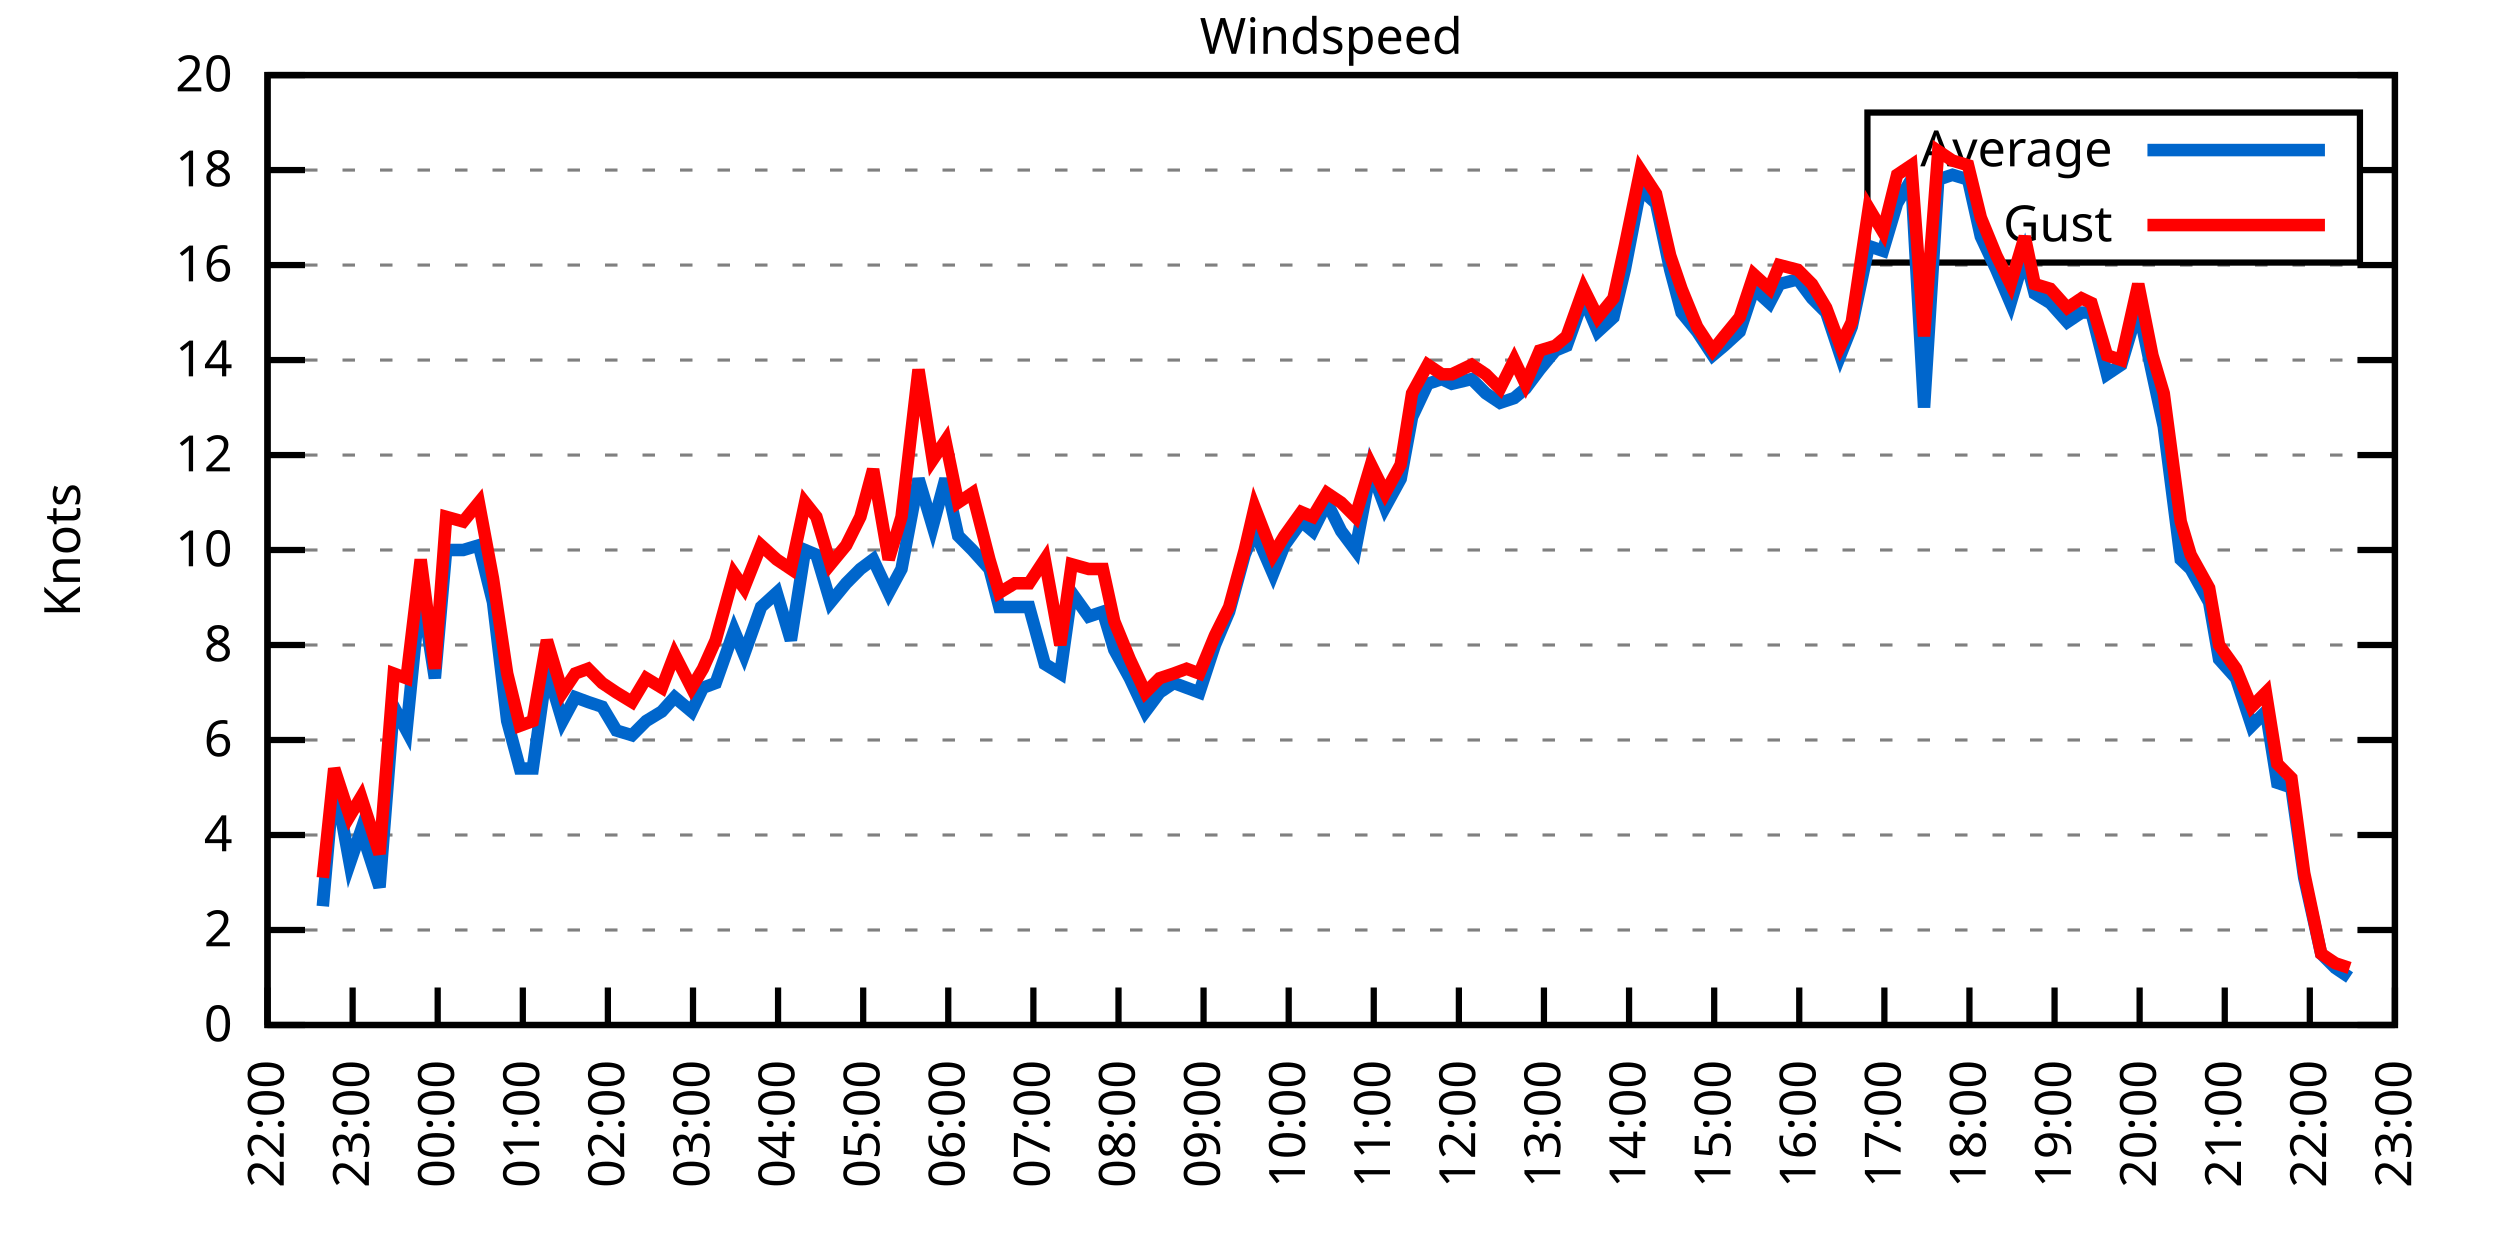
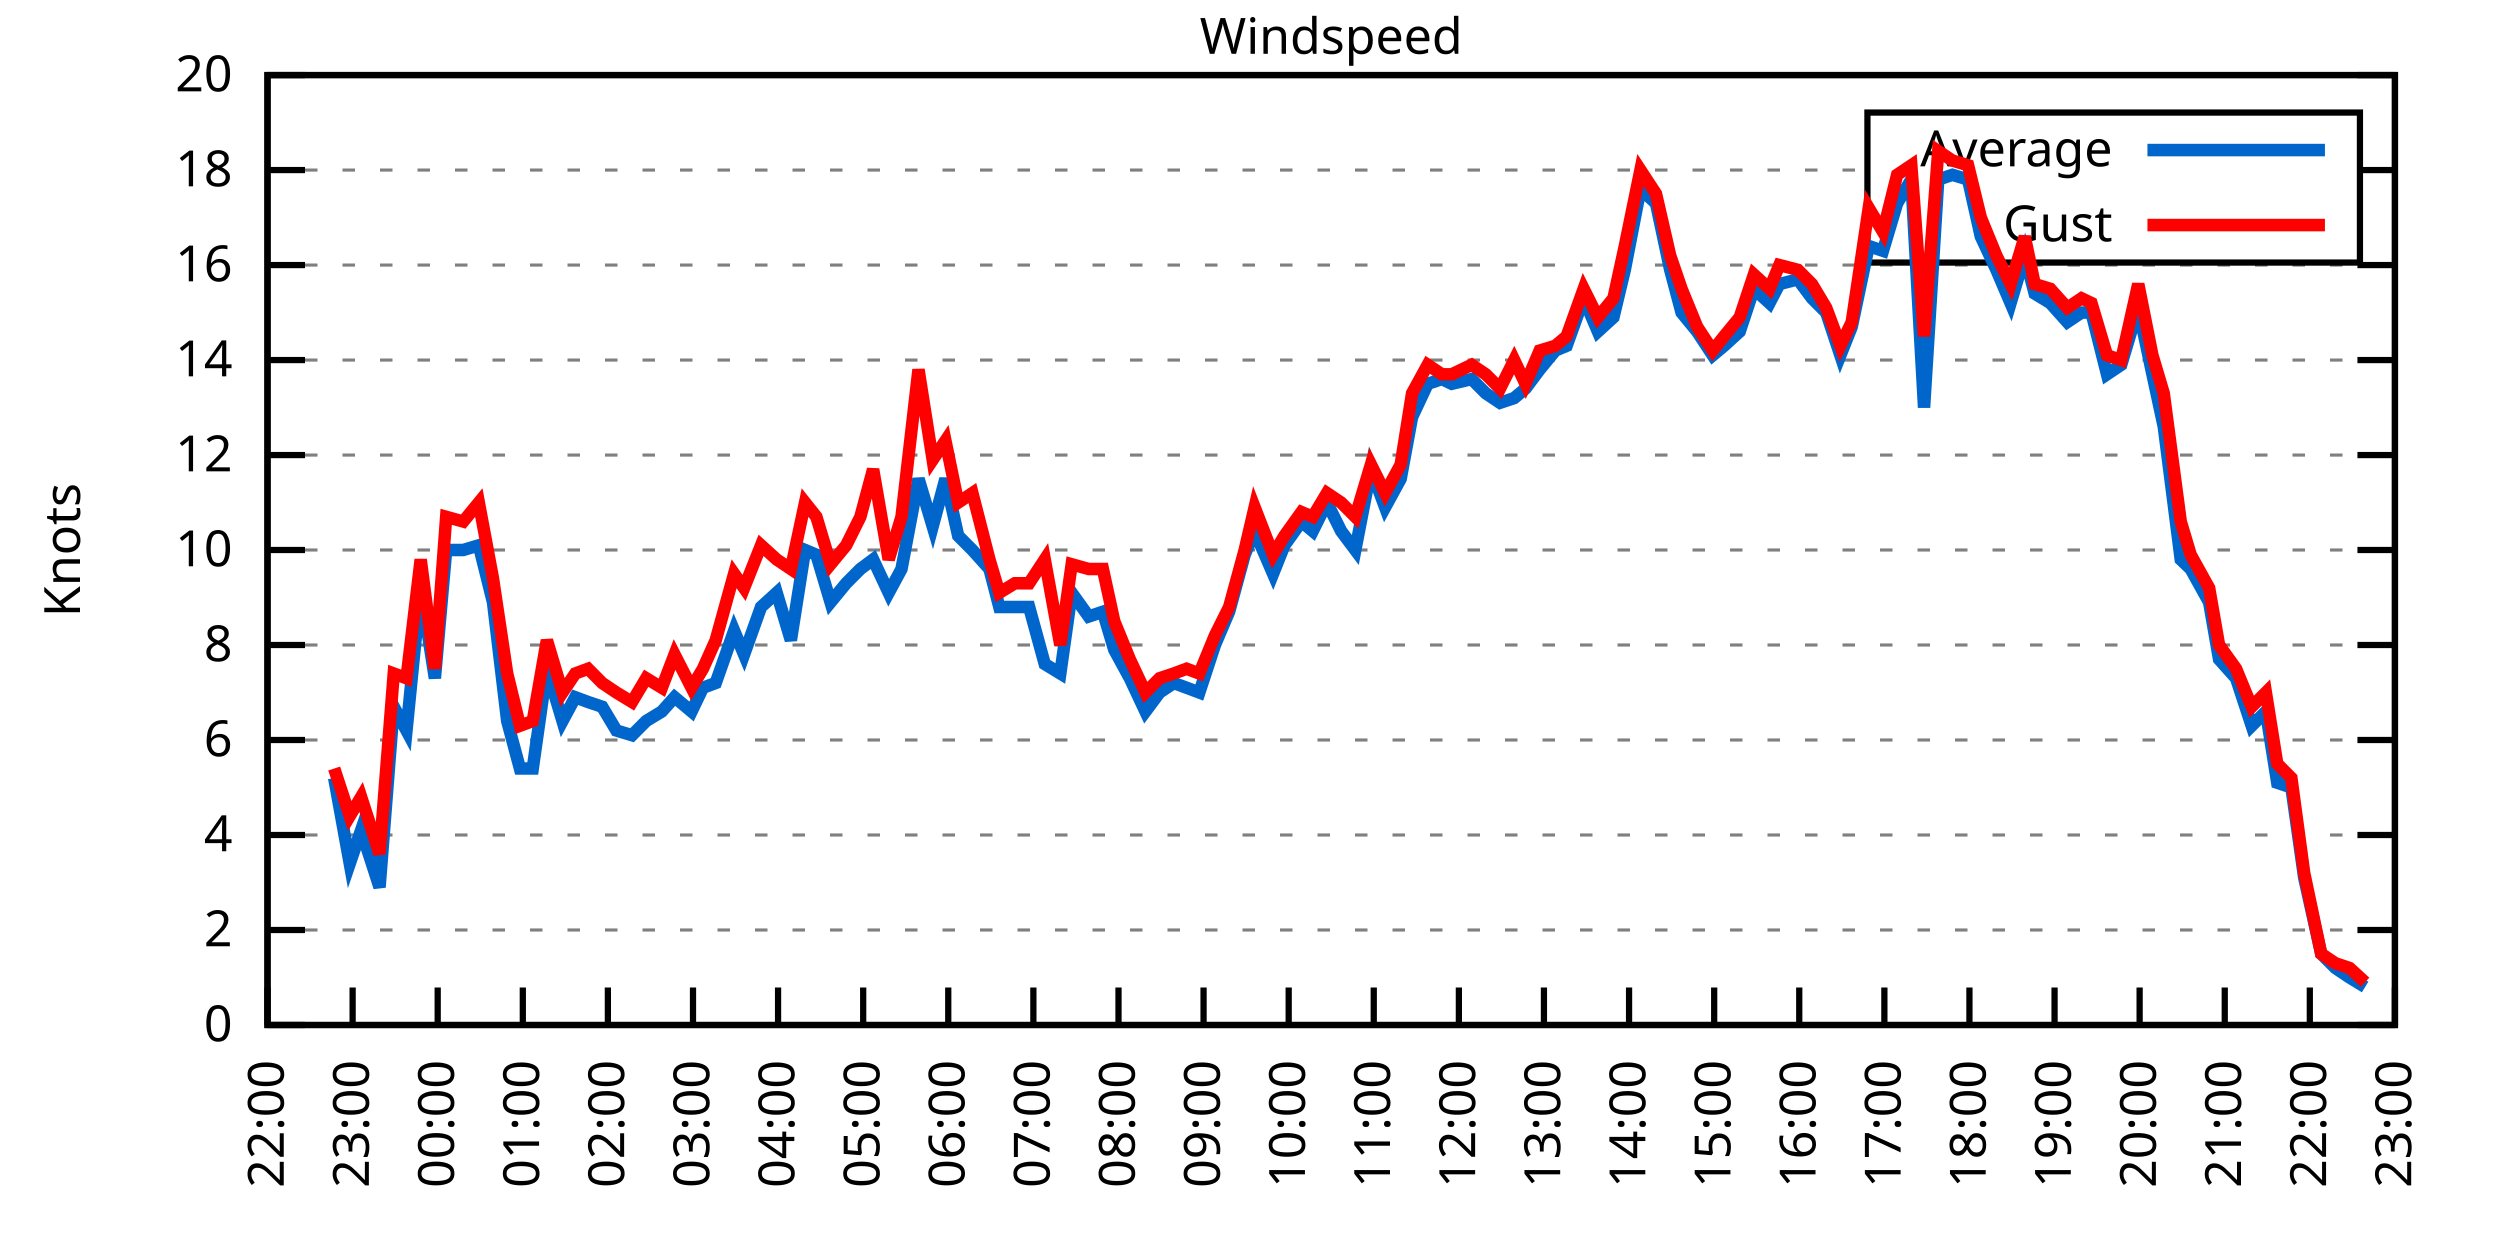
<svg xmlns="http://www.w3.org/2000/svg" xmlns:xlink="http://www.w3.org/1999/xlink" width="400" height="200" viewBox="0 0 400 200">
  <g id="gnuplot_canvas">
    <rect x="0" y="0" width="400" height="200" fill="none" />
    <defs>
      <circle id="gpDot" r="0.5" stroke-width="0.5" stroke="currentColor" />
      <path id="gpPt0" stroke-width="0.333" stroke="currentColor" d="M-1,0 h2 M0,-1 v2" />
      <path id="gpPt1" stroke-width="0.333" stroke="currentColor" d="M-1,-1 L1,1 M1,-1 L-1,1" />
      <path id="gpPt2" stroke-width="0.333" stroke="currentColor" d="M-1,0 L1,0 M0,-1 L0,1 M-1,-1 L1,1 M-1,1 L1,-1" />
      <rect id="gpPt3" stroke-width="0.333" stroke="currentColor" x="-1" y="-1" width="2" height="2" />
      <rect id="gpPt4" stroke-width="0.333" stroke="currentColor" fill="currentColor" x="-1" y="-1" width="2" height="2" />
      <circle id="gpPt5" stroke-width="0.333" stroke="currentColor" cx="0" cy="0" r="1" />
      <use xlink:href="#gpPt5" id="gpPt6" fill="currentColor" stroke="none" />
      <path id="gpPt7" stroke-width="0.333" stroke="currentColor" d="M0,-1.33 L-1.33,0.67 L1.33,0.67 z" />
      <use xlink:href="#gpPt7" id="gpPt8" fill="currentColor" stroke="none" />
      <use xlink:href="#gpPt7" id="gpPt9" stroke="currentColor" transform="rotate(180)" />
      <use xlink:href="#gpPt9" id="gpPt10" fill="currentColor" stroke="none" />
      <use xlink:href="#gpPt3" id="gpPt11" stroke="currentColor" transform="rotate(45)" />
      <use xlink:href="#gpPt11" id="gpPt12" fill="currentColor" stroke="none" />
      <path id="gpPt13" stroke-width="0.333" stroke="currentColor" d="M0,1.330 L1.265,0.411 L0.782,-1.067 L-0.782,-1.076 L-1.265,0.411 z" />
      <use xlink:href="#gpPt13" id="gpPt14" fill="currentColor" stroke="none" />
      <filter id="textbox" filterUnits="objectBoundingBox" x="0" y="0" height="1" width="1">
        <feFlood flood-color="white" flood-opacity="1" result="bgnd" />
        <feComposite in="SourceGraphic" in2="bgnd" operator="atop" />
      </filter>
      <filter id="greybox" filterUnits="objectBoundingBox" x="0" y="0" height="1" width="1">
        <feFlood flood-color="lightgrey" flood-opacity="1" result="grey" />
        <feComposite in="SourceGraphic" in2="grey" operator="atop" />
      </filter>
    </defs>
    <g fill="none" color="white" stroke="currentColor" stroke-width="1.00" stroke-linecap="butt" stroke-linejoin="miter">
</g>
    <g fill="none" color="black" stroke="currentColor" stroke-width="1.00" stroke-linecap="butt" stroke-linejoin="miter">
      <g stroke="none" shape-rendering="crispEdges">
        <polygon fill="rgb(255, 255, 255)" points="42.80,164.00 383.18,164.00 383.18,12.02 42.80,12.02 " />
      </g>
    </g>
    <g fill="none" color="black" stroke="currentColor" stroke-width="1.00" stroke-linecap="butt" stroke-linejoin="miter">
</g>
    <g fill="none" color="black" stroke="black" stroke-width="0.50" stroke-linecap="butt" stroke-linejoin="miter">
</g>
    <g fill="none" color="gray" stroke="currentColor" stroke-width="0.50" stroke-linecap="butt" stroke-linejoin="miter">
      <path stroke="gray" stroke-dasharray="2,4" class="gridline" d="M42.80,164.00 L383.19,164.00  " />
    </g>
    <g fill="none" color="gray" stroke="gray" stroke-width="1.00" stroke-linecap="butt" stroke-linejoin="miter">
</g>
    <g fill="none" color="black" stroke="currentColor" stroke-width="1.00" stroke-linecap="butt" stroke-linejoin="miter">
      <path stroke="black" d="M42.80,164.00 L48.80,164.00 M383.19,164.00 L377.19,164.00  " />
      <g transform="translate(37.20,166.60)" stroke="none" fill="black" font-family="Sans" font-size="8.00" text-anchor="end">
        <text>
          <tspan font-family="Sans"> 0</tspan>
        </text>
      </g>
    </g>
    <g fill="none" color="black" stroke="currentColor" stroke-width="1.00" stroke-linecap="butt" stroke-linejoin="miter">
</g>
    <g fill="none" color="black" stroke="black" stroke-width="0.50" stroke-linecap="butt" stroke-linejoin="miter">
</g>
    <g fill="none" color="gray" stroke="currentColor" stroke-width="0.50" stroke-linecap="butt" stroke-linejoin="miter">
      <path stroke="gray" stroke-dasharray="2,4" class="gridline" d="M42.80,148.80 L383.19,148.80  " />
    </g>
    <g fill="none" color="gray" stroke="gray" stroke-width="1.00" stroke-linecap="butt" stroke-linejoin="miter">
</g>
    <g fill="none" color="black" stroke="currentColor" stroke-width="1.00" stroke-linecap="butt" stroke-linejoin="miter">
      <path stroke="black" d="M42.80,148.80 L48.80,148.80 M383.19,148.80 L377.19,148.80  " />
      <g transform="translate(37.20,151.40)" stroke="none" fill="black" font-family="Sans" font-size="8.00" text-anchor="end">
        <text>
          <tspan font-family="Sans"> 2</tspan>
        </text>
      </g>
    </g>
    <g fill="none" color="black" stroke="currentColor" stroke-width="1.00" stroke-linecap="butt" stroke-linejoin="miter">
</g>
    <g fill="none" color="black" stroke="black" stroke-width="0.50" stroke-linecap="butt" stroke-linejoin="miter">
</g>
    <g fill="none" color="gray" stroke="currentColor" stroke-width="0.50" stroke-linecap="butt" stroke-linejoin="miter">
      <path stroke="gray" stroke-dasharray="2,4" class="gridline" d="M42.80,133.60 L383.19,133.60  " />
    </g>
    <g fill="none" color="gray" stroke="gray" stroke-width="1.00" stroke-linecap="butt" stroke-linejoin="miter">
</g>
    <g fill="none" color="black" stroke="currentColor" stroke-width="1.00" stroke-linecap="butt" stroke-linejoin="miter">
      <path stroke="black" d="M42.80,133.60 L48.80,133.60 M383.19,133.60 L377.19,133.60  " />
      <g transform="translate(37.20,136.20)" stroke="none" fill="black" font-family="Sans" font-size="8.00" text-anchor="end">
        <text>
          <tspan font-family="Sans"> 4</tspan>
        </text>
      </g>
    </g>
    <g fill="none" color="black" stroke="currentColor" stroke-width="1.00" stroke-linecap="butt" stroke-linejoin="miter">
</g>
    <g fill="none" color="black" stroke="black" stroke-width="0.50" stroke-linecap="butt" stroke-linejoin="miter">
</g>
    <g fill="none" color="gray" stroke="currentColor" stroke-width="0.50" stroke-linecap="butt" stroke-linejoin="miter">
      <path stroke="gray" stroke-dasharray="2,4" class="gridline" d="M42.80,118.40 L383.19,118.40  " />
    </g>
    <g fill="none" color="gray" stroke="gray" stroke-width="1.00" stroke-linecap="butt" stroke-linejoin="miter">
</g>
    <g fill="none" color="black" stroke="currentColor" stroke-width="1.00" stroke-linecap="butt" stroke-linejoin="miter">
      <path stroke="black" d="M42.80,118.40 L48.80,118.40 M383.19,118.40 L377.19,118.40  " />
      <g transform="translate(37.20,121.00)" stroke="none" fill="black" font-family="Sans" font-size="8.00" text-anchor="end">
        <text>
          <tspan font-family="Sans"> 6</tspan>
        </text>
      </g>
    </g>
    <g fill="none" color="black" stroke="currentColor" stroke-width="1.00" stroke-linecap="butt" stroke-linejoin="miter">
</g>
    <g fill="none" color="black" stroke="black" stroke-width="0.50" stroke-linecap="butt" stroke-linejoin="miter">
</g>
    <g fill="none" color="gray" stroke="currentColor" stroke-width="0.50" stroke-linecap="butt" stroke-linejoin="miter">
      <path stroke="gray" stroke-dasharray="2,4" class="gridline" d="M42.80,103.20 L383.19,103.20  " />
    </g>
    <g fill="none" color="gray" stroke="gray" stroke-width="1.00" stroke-linecap="butt" stroke-linejoin="miter">
</g>
    <g fill="none" color="black" stroke="currentColor" stroke-width="1.00" stroke-linecap="butt" stroke-linejoin="miter">
      <path stroke="black" d="M42.80,103.20 L48.80,103.20 M383.19,103.20 L377.19,103.20  " />
      <g transform="translate(37.20,105.80)" stroke="none" fill="black" font-family="Sans" font-size="8.00" text-anchor="end">
        <text>
          <tspan font-family="Sans"> 8</tspan>
        </text>
      </g>
    </g>
    <g fill="none" color="black" stroke="currentColor" stroke-width="1.00" stroke-linecap="butt" stroke-linejoin="miter">
</g>
    <g fill="none" color="black" stroke="black" stroke-width="0.50" stroke-linecap="butt" stroke-linejoin="miter">
</g>
    <g fill="none" color="gray" stroke="currentColor" stroke-width="0.50" stroke-linecap="butt" stroke-linejoin="miter">
      <path stroke="gray" stroke-dasharray="2,4" class="gridline" d="M42.80,88.00 L383.19,88.00  " />
    </g>
    <g fill="none" color="gray" stroke="gray" stroke-width="1.00" stroke-linecap="butt" stroke-linejoin="miter">
</g>
    <g fill="none" color="black" stroke="currentColor" stroke-width="1.00" stroke-linecap="butt" stroke-linejoin="miter">
      <path stroke="black" d="M42.80,88.00 L48.80,88.00 M383.19,88.00 L377.19,88.00  " />
      <g transform="translate(37.20,90.60)" stroke="none" fill="black" font-family="Sans" font-size="8.00" text-anchor="end">
        <text>
          <tspan font-family="Sans"> 10</tspan>
        </text>
      </g>
    </g>
    <g fill="none" color="black" stroke="currentColor" stroke-width="1.00" stroke-linecap="butt" stroke-linejoin="miter">
</g>
    <g fill="none" color="black" stroke="black" stroke-width="0.50" stroke-linecap="butt" stroke-linejoin="miter">
</g>
    <g fill="none" color="gray" stroke="currentColor" stroke-width="0.50" stroke-linecap="butt" stroke-linejoin="miter">
      <path stroke="gray" stroke-dasharray="2,4" class="gridline" d="M42.80,72.81 L383.19,72.81  " />
    </g>
    <g fill="none" color="gray" stroke="gray" stroke-width="1.00" stroke-linecap="butt" stroke-linejoin="miter">
</g>
    <g fill="none" color="black" stroke="currentColor" stroke-width="1.00" stroke-linecap="butt" stroke-linejoin="miter">
      <path stroke="black" d="M42.80,72.81 L48.80,72.81 M383.19,72.81 L377.19,72.81  " />
      <g transform="translate(37.20,75.41)" stroke="none" fill="black" font-family="Sans" font-size="8.00" text-anchor="end">
        <text>
          <tspan font-family="Sans"> 12</tspan>
        </text>
      </g>
    </g>
    <g fill="none" color="black" stroke="currentColor" stroke-width="1.00" stroke-linecap="butt" stroke-linejoin="miter">
</g>
    <g fill="none" color="black" stroke="black" stroke-width="0.50" stroke-linecap="butt" stroke-linejoin="miter">
</g>
    <g fill="none" color="gray" stroke="currentColor" stroke-width="0.50" stroke-linecap="butt" stroke-linejoin="miter">
      <path stroke="gray" stroke-dasharray="2,4" class="gridline" d="M42.80,57.61 L383.19,57.61  " />
    </g>
    <g fill="none" color="gray" stroke="gray" stroke-width="1.00" stroke-linecap="butt" stroke-linejoin="miter">
</g>
    <g fill="none" color="black" stroke="currentColor" stroke-width="1.00" stroke-linecap="butt" stroke-linejoin="miter">
      <path stroke="black" d="M42.80,57.61 L48.80,57.61 M383.19,57.61 L377.19,57.61  " />
      <g transform="translate(37.20,60.21)" stroke="none" fill="black" font-family="Sans" font-size="8.00" text-anchor="end">
        <text>
          <tspan font-family="Sans"> 14</tspan>
        </text>
      </g>
    </g>
    <g fill="none" color="black" stroke="currentColor" stroke-width="1.00" stroke-linecap="butt" stroke-linejoin="miter">
</g>
    <g fill="none" color="black" stroke="black" stroke-width="0.50" stroke-linecap="butt" stroke-linejoin="miter">
</g>
    <g fill="none" color="gray" stroke="currentColor" stroke-width="0.50" stroke-linecap="butt" stroke-linejoin="miter">
      <path stroke="gray" stroke-dasharray="2,4" class="gridline" d="M42.80,42.41 L383.19,42.41  " />
    </g>
    <g fill="none" color="gray" stroke="gray" stroke-width="1.00" stroke-linecap="butt" stroke-linejoin="miter">
</g>
    <g fill="none" color="black" stroke="currentColor" stroke-width="1.00" stroke-linecap="butt" stroke-linejoin="miter">
      <path stroke="black" d="M42.80,42.41 L48.80,42.41 M383.19,42.41 L377.19,42.41  " />
      <g transform="translate(37.20,45.01)" stroke="none" fill="black" font-family="Sans" font-size="8.00" text-anchor="end">
        <text>
          <tspan font-family="Sans"> 16</tspan>
        </text>
      </g>
    </g>
    <g fill="none" color="black" stroke="currentColor" stroke-width="1.00" stroke-linecap="butt" stroke-linejoin="miter">
</g>
    <g fill="none" color="black" stroke="black" stroke-width="0.50" stroke-linecap="butt" stroke-linejoin="miter">
</g>
    <g fill="none" color="gray" stroke="currentColor" stroke-width="0.50" stroke-linecap="butt" stroke-linejoin="miter">
      <path stroke="gray" stroke-dasharray="2,4" class="gridline" d="M42.80,27.21 L298.79,27.21 M377.59,27.21 L383.19,27.21  " />
    </g>
    <g fill="none" color="gray" stroke="gray" stroke-width="1.00" stroke-linecap="butt" stroke-linejoin="miter">
</g>
    <g fill="none" color="black" stroke="currentColor" stroke-width="1.00" stroke-linecap="butt" stroke-linejoin="miter">
      <path stroke="black" d="M42.80,27.21 L48.80,27.21 M383.19,27.21 L377.19,27.21  " />
      <g transform="translate(37.20,29.81)" stroke="none" fill="black" font-family="Sans" font-size="8.00" text-anchor="end">
        <text>
          <tspan font-family="Sans"> 18</tspan>
        </text>
      </g>
    </g>
    <g fill="none" color="black" stroke="currentColor" stroke-width="1.00" stroke-linecap="butt" stroke-linejoin="miter">
</g>
    <g fill="none" color="black" stroke="black" stroke-width="0.50" stroke-linecap="butt" stroke-linejoin="miter">
</g>
    <g fill="none" color="gray" stroke="currentColor" stroke-width="0.50" stroke-linecap="butt" stroke-linejoin="miter">
      <path stroke="gray" stroke-dasharray="2,4" class="gridline" d="M42.80,12.01 L383.19,12.01  " />
    </g>
    <g fill="none" color="gray" stroke="gray" stroke-width="1.00" stroke-linecap="butt" stroke-linejoin="miter">
</g>
    <g fill="none" color="black" stroke="currentColor" stroke-width="1.00" stroke-linecap="butt" stroke-linejoin="miter">
      <path stroke="black" d="M42.80,12.01 L48.80,12.01 M383.19,12.01 L377.19,12.01  " />
      <g transform="translate(37.20,14.61)" stroke="none" fill="black" font-family="Sans" font-size="8.00" text-anchor="end">
        <text>
          <tspan font-family="Sans"> 20</tspan>
        </text>
      </g>
    </g>
    <g fill="none" color="black" stroke="currentColor" stroke-width="1.00" stroke-linecap="butt" stroke-linejoin="miter">
      <path stroke="black" d="M42.80,164.00 L42.80,158.00  " />
      <g transform="translate(45.40,169.60) rotate(270.00)" stroke="none" fill="black" font-family="Sans" font-size="8.00" text-anchor="end">
        <text>
          <tspan font-family="Sans">22:00</tspan>
        </text>
      </g>
    </g>
    <g fill="none" color="black" stroke="currentColor" stroke-width="1.00" stroke-linecap="butt" stroke-linejoin="miter">
      <path stroke="black" d="M56.42,164.00 L56.42,158.00  " />
      <g transform="translate(59.02,169.60) rotate(270.00)" stroke="none" fill="black" font-family="Sans" font-size="8.00" text-anchor="end">
        <text>
          <tspan font-family="Sans">23:00</tspan>
        </text>
      </g>
    </g>
    <g fill="none" color="black" stroke="currentColor" stroke-width="1.00" stroke-linecap="butt" stroke-linejoin="miter">
      <path stroke="black" d="M70.03,164.00 L70.03,158.00  " />
      <g transform="translate(72.63,169.60) rotate(270.00)" stroke="none" fill="black" font-family="Sans" font-size="8.00" text-anchor="end">
        <text>
          <tspan font-family="Sans">00:00</tspan>
        </text>
      </g>
    </g>
    <g fill="none" color="black" stroke="currentColor" stroke-width="1.00" stroke-linecap="butt" stroke-linejoin="miter">
      <path stroke="black" d="M83.65,164.00 L83.65,158.00  " />
      <g transform="translate(86.25,169.60) rotate(270.00)" stroke="none" fill="black" font-family="Sans" font-size="8.00" text-anchor="end">
        <text>
          <tspan font-family="Sans">01:00</tspan>
        </text>
      </g>
    </g>
    <g fill="none" color="black" stroke="currentColor" stroke-width="1.00" stroke-linecap="butt" stroke-linejoin="miter">
      <path stroke="black" d="M97.26,164.00 L97.26,158.00  " />
      <g transform="translate(99.86,169.60) rotate(270.00)" stroke="none" fill="black" font-family="Sans" font-size="8.00" text-anchor="end">
        <text>
          <tspan font-family="Sans">02:00</tspan>
        </text>
      </g>
    </g>
    <g fill="none" color="black" stroke="currentColor" stroke-width="1.00" stroke-linecap="butt" stroke-linejoin="miter">
      <path stroke="black" d="M110.88,164.00 L110.88,158.00  " />
      <g transform="translate(113.48,169.60) rotate(270.00)" stroke="none" fill="black" font-family="Sans" font-size="8.00" text-anchor="end">
        <text>
          <tspan font-family="Sans">03:00</tspan>
        </text>
      </g>
    </g>
    <g fill="none" color="black" stroke="currentColor" stroke-width="1.00" stroke-linecap="butt" stroke-linejoin="miter">
      <path stroke="black" d="M124.49,164.00 L124.49,158.00  " />
      <g transform="translate(127.09,169.60) rotate(270.00)" stroke="none" fill="black" font-family="Sans" font-size="8.00" text-anchor="end">
        <text>
          <tspan font-family="Sans">04:00</tspan>
        </text>
      </g>
    </g>
    <g fill="none" color="black" stroke="currentColor" stroke-width="1.00" stroke-linecap="butt" stroke-linejoin="miter">
      <path stroke="black" d="M138.11,164.00 L138.11,158.00  " />
      <g transform="translate(140.71,169.60) rotate(270.00)" stroke="none" fill="black" font-family="Sans" font-size="8.00" text-anchor="end">
        <text>
          <tspan font-family="Sans">05:00</tspan>
        </text>
      </g>
    </g>
    <g fill="none" color="black" stroke="currentColor" stroke-width="1.00" stroke-linecap="butt" stroke-linejoin="miter">
      <path stroke="black" d="M151.72,164.00 L151.72,158.00  " />
      <g transform="translate(154.32,169.60) rotate(270.00)" stroke="none" fill="black" font-family="Sans" font-size="8.00" text-anchor="end">
        <text>
          <tspan font-family="Sans">06:00</tspan>
        </text>
      </g>
    </g>
    <g fill="none" color="black" stroke="currentColor" stroke-width="1.00" stroke-linecap="butt" stroke-linejoin="miter">
      <path stroke="black" d="M165.34,164.00 L165.34,158.00  " />
      <g transform="translate(167.94,169.60) rotate(270.00)" stroke="none" fill="black" font-family="Sans" font-size="8.00" text-anchor="end">
        <text>
          <tspan font-family="Sans">07:00</tspan>
        </text>
      </g>
    </g>
    <g fill="none" color="black" stroke="currentColor" stroke-width="1.00" stroke-linecap="butt" stroke-linejoin="miter">
      <path stroke="black" d="M178.96,164.00 L178.96,158.00  " />
      <g transform="translate(181.56,169.60) rotate(270.00)" stroke="none" fill="black" font-family="Sans" font-size="8.00" text-anchor="end">
        <text>
          <tspan font-family="Sans">08:00</tspan>
        </text>
      </g>
    </g>
    <g fill="none" color="black" stroke="currentColor" stroke-width="1.00" stroke-linecap="butt" stroke-linejoin="miter">
      <path stroke="black" d="M192.57,164.00 L192.57,158.00  " />
      <g transform="translate(195.17,169.60) rotate(270.00)" stroke="none" fill="black" font-family="Sans" font-size="8.00" text-anchor="end">
        <text>
          <tspan font-family="Sans">09:00</tspan>
        </text>
      </g>
    </g>
    <g fill="none" color="black" stroke="currentColor" stroke-width="1.00" stroke-linecap="butt" stroke-linejoin="miter">
      <path stroke="black" d="M206.19,164.00 L206.19,158.00  " />
      <g transform="translate(208.79,169.60) rotate(270.00)" stroke="none" fill="black" font-family="Sans" font-size="8.00" text-anchor="end">
        <text>
          <tspan font-family="Sans">10:00</tspan>
        </text>
      </g>
    </g>
    <g fill="none" color="black" stroke="currentColor" stroke-width="1.00" stroke-linecap="butt" stroke-linejoin="miter">
      <path stroke="black" d="M219.80,164.00 L219.80,158.00  " />
      <g transform="translate(222.40,169.60) rotate(270.00)" stroke="none" fill="black" font-family="Sans" font-size="8.00" text-anchor="end">
        <text>
          <tspan font-family="Sans">11:00</tspan>
        </text>
      </g>
    </g>
    <g fill="none" color="black" stroke="currentColor" stroke-width="1.00" stroke-linecap="butt" stroke-linejoin="miter">
      <path stroke="black" d="M233.42,164.00 L233.42,158.00  " />
      <g transform="translate(236.02,169.60) rotate(270.00)" stroke="none" fill="black" font-family="Sans" font-size="8.00" text-anchor="end">
        <text>
          <tspan font-family="Sans">12:00</tspan>
        </text>
      </g>
    </g>
    <g fill="none" color="black" stroke="currentColor" stroke-width="1.00" stroke-linecap="butt" stroke-linejoin="miter">
      <path stroke="black" d="M247.03,164.00 L247.03,158.00  " />
      <g transform="translate(249.63,169.60) rotate(270.00)" stroke="none" fill="black" font-family="Sans" font-size="8.00" text-anchor="end">
        <text>
          <tspan font-family="Sans">13:00</tspan>
        </text>
      </g>
    </g>
    <g fill="none" color="black" stroke="currentColor" stroke-width="1.00" stroke-linecap="butt" stroke-linejoin="miter">
      <path stroke="black" d="M260.65,164.00 L260.65,158.00  " />
      <g transform="translate(263.25,169.60) rotate(270.00)" stroke="none" fill="black" font-family="Sans" font-size="8.00" text-anchor="end">
        <text>
          <tspan font-family="Sans">14:00</tspan>
        </text>
      </g>
    </g>
    <g fill="none" color="black" stroke="currentColor" stroke-width="1.00" stroke-linecap="butt" stroke-linejoin="miter">
      <path stroke="black" d="M274.27,164.00 L274.27,158.00  " />
      <g transform="translate(276.87,169.60) rotate(270.00)" stroke="none" fill="black" font-family="Sans" font-size="8.00" text-anchor="end">
        <text>
          <tspan font-family="Sans">15:00</tspan>
        </text>
      </g>
    </g>
    <g fill="none" color="black" stroke="currentColor" stroke-width="1.00" stroke-linecap="butt" stroke-linejoin="miter">
      <path stroke="black" d="M287.88,164.00 L287.88,158.00  " />
      <g transform="translate(290.48,169.60) rotate(270.00)" stroke="none" fill="black" font-family="Sans" font-size="8.00" text-anchor="end">
        <text>
          <tspan font-family="Sans">16:00</tspan>
        </text>
      </g>
    </g>
    <g fill="none" color="black" stroke="currentColor" stroke-width="1.00" stroke-linecap="butt" stroke-linejoin="miter">
      <path stroke="black" d="M301.50,164.00 L301.50,158.00  " />
      <g transform="translate(304.10,169.60) rotate(270.00)" stroke="none" fill="black" font-family="Sans" font-size="8.00" text-anchor="end">
        <text>
          <tspan font-family="Sans">17:00</tspan>
        </text>
      </g>
    </g>
    <g fill="none" color="black" stroke="currentColor" stroke-width="1.00" stroke-linecap="butt" stroke-linejoin="miter">
      <path stroke="black" d="M315.11,164.00 L315.11,158.00  " />
      <g transform="translate(317.71,169.60) rotate(270.00)" stroke="none" fill="black" font-family="Sans" font-size="8.00" text-anchor="end">
        <text>
          <tspan font-family="Sans">18:00</tspan>
        </text>
      </g>
    </g>
    <g fill="none" color="black" stroke="currentColor" stroke-width="1.00" stroke-linecap="butt" stroke-linejoin="miter">
      <path stroke="black" d="M328.73,164.00 L328.73,158.00  " />
      <g transform="translate(331.33,169.60) rotate(270.00)" stroke="none" fill="black" font-family="Sans" font-size="8.00" text-anchor="end">
        <text>
          <tspan font-family="Sans">19:00</tspan>
        </text>
      </g>
    </g>
    <g fill="none" color="black" stroke="currentColor" stroke-width="1.00" stroke-linecap="butt" stroke-linejoin="miter">
      <path stroke="black" d="M342.34,164.00 L342.34,158.00  " />
      <g transform="translate(344.94,169.60) rotate(270.00)" stroke="none" fill="black" font-family="Sans" font-size="8.00" text-anchor="end">
        <text>
          <tspan font-family="Sans">20:00</tspan>
        </text>
      </g>
    </g>
    <g fill="none" color="black" stroke="currentColor" stroke-width="1.00" stroke-linecap="butt" stroke-linejoin="miter">
      <path stroke="black" d="M355.96,164.00 L355.96,158.00  " />
      <g transform="translate(358.56,169.60) rotate(270.00)" stroke="none" fill="black" font-family="Sans" font-size="8.00" text-anchor="end">
        <text>
          <tspan font-family="Sans">21:00</tspan>
        </text>
      </g>
    </g>
    <g fill="none" color="black" stroke="currentColor" stroke-width="1.00" stroke-linecap="butt" stroke-linejoin="miter">
      <path stroke="black" d="M369.57,164.00 L369.57,158.00  " />
      <g transform="translate(372.17,169.60) rotate(270.00)" stroke="none" fill="black" font-family="Sans" font-size="8.00" text-anchor="end">
        <text>
          <tspan font-family="Sans">22:00</tspan>
        </text>
      </g>
    </g>
    <g fill="none" color="black" stroke="currentColor" stroke-width="1.00" stroke-linecap="butt" stroke-linejoin="miter">
      <path stroke="black" d="M383.19,164.00 L383.19,158.00  " />
      <g transform="translate(385.79,169.60) rotate(270.00)" stroke="none" fill="black" font-family="Sans" font-size="8.00" text-anchor="end">
        <text>
          <tspan font-family="Sans">23:00</tspan>
        </text>
      </g>
    </g>
    <g fill="none" color="black" stroke="currentColor" stroke-width="1.00" stroke-linecap="butt" stroke-linejoin="miter">
</g>
    <g fill="none" color="black" stroke="currentColor" stroke-width="1.00" stroke-linecap="butt" stroke-linejoin="miter">
      <path stroke="black" d="M42.80,12.01 L42.80,164.00 L383.19,164.00 L383.19,12.01 L42.80,12.01 Z  " />
    </g>
    <g fill="none" color="black" stroke="currentColor" stroke-width="1.00" stroke-linecap="butt" stroke-linejoin="miter">
</g>
    <g fill="none" color="black" stroke="currentColor" stroke-width="1.00" stroke-linecap="butt" stroke-linejoin="miter">
      <path stroke="black" d="M298.79,42.01 L298.79,18.01 L377.59,18.01 L377.59,42.01 L298.79,42.01 Z  " />
    </g>
    <g id="Windspeed_plot_1">
      <g fill="none" color="white" stroke="black" stroke-width="2.00" stroke-linecap="butt" stroke-linejoin="miter">
</g>
      <g fill="none" color="black" stroke="currentColor" stroke-width="2.00" stroke-linecap="butt" stroke-linejoin="miter">
        <g transform="translate(337.99,26.61)" stroke="none" fill="black" font-family="Sans" font-size="8.00" text-anchor="end">
          <text>
            <tspan font-family="Sans">Average</tspan>
          </text>
        </g>
      </g>
      <g fill="none" color="black" stroke="currentColor" stroke-width="2.00" stroke-linecap="butt" stroke-linejoin="miter">
-         <path stroke="rgb(  0, 102, 204)" d="M343.59,24.01 L371.99,24.01 M51.65,145.00 L53.47,124.48 L55.96,138.16 L57.78,132.84 L60.73,141.96 L63.00,113.08   L65.04,116.88 L67.31,94.08 L69.58,108.52 L71.39,88.00 L74.12,88.00 L76.61,87.25 L78.88,96.36 L81.15,115.36   L83.19,122.96 L85.24,122.96 L87.50,107.00 L90.00,115.36 L92.04,111.56 L94.09,112.32 L96.35,113.08 L98.62,116.88   L101.12,117.64 L103.39,115.36 L105.89,113.84 L107.93,111.56 L110.65,113.84 L112.47,110.04 L114.51,109.28 L117.46,100.92   L119.05,104.72 L121.77,97.12 L124.27,94.84 L126.54,102.44 L128.81,88.00 L130.62,88.76 L132.89,96.36 L135.39,93.32   L137.66,91.04 L139.70,89.52 L142.19,94.84 L144.24,91.04 L146.96,76.61 L149.23,84.21 L151.27,76.61 L153.31,85.73   L155.58,88.00 L158.31,91.04 L159.89,97.12 L162.39,97.12 L164.66,97.12 L167.16,106.24 L169.65,107.76 L171.47,94.84   L174.19,98.64 L176.46,97.88 L178.28,103.96 L180.77,108.52 L183.27,113.84 L185.54,110.80 L187.81,109.28 L189.85,110.04   L191.89,110.80 L194.39,103.20 L196.66,97.88 L199.15,88.76 L200.74,84.97 L203.69,91.80 L205.51,87.25 L208.23,83.45   L210.04,84.97 L212.31,80.41 L214.58,84.97 L216.85,88.00 L219.35,75.09 L221.62,81.17 L224.11,76.61 L225.93,66.73   L228.43,61.41 L230.70,60.65 L232.28,61.41 L235.46,60.65 L237.73,62.93 L240.00,64.45 L242.27,63.69 L244.08,62.17   L246.35,59.13 L248.85,56.09 L250.66,55.33 L253.39,47.73 L255.66,53.05 L258.15,50.77 L259.97,43.17 L262.47,30.25   L264.96,32.53 L267.23,43.17 L269.05,50.01 L271.54,53.05 L274.04,56.85 L275.85,55.33 L278.35,53.05 L280.62,46.21   L283.12,48.49 L284.70,45.45 L287.65,44.69 L289.92,47.73 L292.19,50.01 L294.46,56.85 L296.28,52.29 L299.00,39.37   L301.27,40.13 L303.54,32.53 L305.81,28.73 L307.85,65.21 L310.12,28.73 L312.39,27.97 L314.89,28.73 L316.93,37.85   L319.42,43.17 L321.69,48.49 L323.96,40.89 L325.55,46.97 L328.05,48.49 L330.77,51.53 L333.04,50.01 L334.63,50.01   L337.12,59.89 L339.39,58.37 L342.12,49.25 L344.39,59.89 L346.20,68.25 L348.92,89.52 L350.51,91.04 L353.46,96.36   L355.05,105.48 L357.77,108.52 L360.27,116.12 L362.54,113.84 L364.36,125.24 L366.62,126.00 L368.67,140.44 L371.39,152.60   L373.66,154.88 L375.93,156.40  " />
+         <path stroke="rgb(  0, 102, 204)" d="M343.59,24.01 L371.99,24.01 M53.47,124.48 L55.96,138.16 L57.78,132.84 L60.73,141.96 L63.00,113.08 L65.04,116.88   L67.31,94.08 L69.58,108.52 L71.39,88.00 L74.12,88.00 L76.61,87.25 L78.88,96.36 L81.15,115.36 L83.19,122.96   L85.24,122.96 L87.50,107.00 L90.00,115.36 L92.04,111.56 L94.09,112.32 L96.35,113.08 L98.62,116.88 L101.12,117.64   L103.39,115.36 L105.89,113.84 L107.93,111.56 L110.65,113.84 L112.47,110.04 L114.51,109.28 L117.46,100.92 L119.05,104.72   L121.77,97.12 L124.27,94.84 L126.54,102.44 L128.81,88.00 L130.62,88.76 L132.89,96.36 L135.39,93.32 L137.66,91.04   L139.70,89.52 L142.19,94.84 L144.24,91.04 L146.96,76.61 L149.23,84.21 L151.27,76.61 L153.31,85.73 L155.58,88.00   L158.31,91.04 L159.89,97.12 L162.39,97.12 L164.66,97.12 L167.16,106.24 L169.65,107.76 L171.47,94.84 L174.19,98.64   L176.46,97.88 L178.28,103.96 L180.77,108.52 L183.27,113.84 L185.54,110.80 L187.81,109.28 L189.85,110.04 L191.89,110.80   L194.39,103.20 L196.66,97.88 L199.15,88.76 L200.74,84.97 L203.69,91.80 L205.51,87.25 L208.23,83.45 L210.04,84.97   L212.31,80.41 L214.58,84.97 L216.85,88.00 L219.35,75.09 L221.62,81.17 L224.11,76.61 L225.93,66.73 L228.43,61.41   L230.70,60.65 L232.28,61.41 L235.46,60.65 L237.73,62.93 L240.00,64.45 L242.27,63.69 L244.08,62.17 L246.35,59.13   L248.85,56.09 L250.66,55.33 L253.39,47.73 L255.66,53.05 L258.15,50.77 L259.97,43.17 L262.47,30.25 L264.96,32.53   L267.23,43.17 L269.05,50.01 L271.54,53.05 L274.04,56.85 L275.85,55.33 L278.35,53.05 L280.62,46.21 L283.12,48.49   L284.70,45.45 L287.65,44.69 L289.92,47.73 L292.19,50.01 L294.46,56.85 L296.28,52.29 L299.00,39.37 L301.27,40.13   L303.54,32.53 L305.81,28.73 L307.85,65.21 L310.12,28.73 L312.39,27.97 L314.89,28.73 L316.93,37.85 L319.42,43.17   L321.69,48.49 L323.96,40.89 L325.55,46.97 L328.05,48.49 L330.77,51.53 L333.04,50.01 L334.63,50.01 L337.12,59.89   L339.39,58.37 L342.12,49.25 L344.39,59.89 L346.20,68.25 L348.92,89.52 L350.51,91.04 L353.46,96.36 L355.05,105.48   L357.77,108.52 L360.27,116.12 L362.54,113.84 L364.36,125.24 L366.62,126.00 L368.67,140.44 L371.39,152.60 L373.66,154.88   L375.93,156.40 L378.42,157.92  " />
      </g>
    </g>
    <g id="Windspeed_plot_2">
      <g fill="none" color="black" stroke="currentColor" stroke-width="2.00" stroke-linecap="butt" stroke-linejoin="miter">
        <g transform="translate(337.99,38.61)" stroke="none" fill="black" font-family="Sans" font-size="8.00" text-anchor="end">
          <text>
            <tspan font-family="Sans">Gust</tspan>
          </text>
        </g>
      </g>
      <g fill="none" color="black" stroke="currentColor" stroke-width="2.00" stroke-linecap="butt" stroke-linejoin="miter">
-         <path stroke="rgb(255,   0,   0)" d="M343.59,36.01 L371.99,36.01 M51.65,140.44 L53.47,122.96 L55.96,130.56 L57.78,127.52 L60.73,136.64 L63.00,107.76   L65.04,108.52 L67.31,89.52 L69.58,107.00 L71.39,82.69 L74.12,83.45 L76.61,80.41 L78.88,92.56 L81.15,107.76   L83.19,116.12 L85.24,115.36 L87.50,102.44 L90.00,110.80 L92.04,107.76 L94.09,107.00 L96.35,109.28 L98.62,110.80   L101.12,112.32 L103.39,108.52 L105.89,110.04 L107.93,104.72 L110.65,110.04 L112.47,107.00 L114.51,102.44 L117.46,91.80   L119.05,94.08 L121.77,87.25 L124.27,89.52 L126.54,91.04 L128.81,80.41 L130.62,82.69 L132.89,90.28 L135.39,87.25   L137.66,82.69 L139.70,75.09 L142.19,89.52 L144.24,82.69 L146.96,59.13 L149.23,73.57 L151.27,70.53 L153.31,80.41   L155.58,78.89 L158.31,89.52 L159.89,94.84 L162.39,93.32 L164.66,93.32 L167.16,89.52 L169.65,103.20 L171.47,90.28   L174.19,91.04 L176.46,91.04 L178.28,99.40 L180.77,105.48 L183.27,110.80 L185.54,108.52 L187.81,107.76 L189.85,107.00   L191.89,107.76 L194.39,101.68 L196.66,97.12 L199.15,88.00 L200.74,81.17 L203.69,88.76 L205.51,85.73 L208.23,81.93   L210.04,82.69 L212.31,78.89 L214.58,80.41 L216.85,82.69 L219.35,74.33 L221.62,78.89 L224.11,74.33 L225.93,62.93   L228.43,58.37 L230.70,59.89 L232.28,59.89 L235.46,58.37 L237.73,59.89 L240.00,62.17 L242.27,57.61 L244.08,61.41   L246.35,56.09 L248.85,55.33 L250.66,53.81 L253.39,46.21 L255.66,50.77 L258.15,47.73 L259.97,39.37 L262.47,27.21   L264.96,31.01 L267.23,40.89 L269.05,46.21 L271.54,52.29 L274.04,56.09 L275.85,53.81 L278.35,50.77 L280.62,43.93   L283.12,46.21 L284.70,42.41 L287.65,43.17 L289.92,45.45 L292.19,49.25 L294.46,55.33 L296.28,51.53 L299.00,33.29   L301.27,37.09 L303.54,27.97 L305.81,26.45 L307.85,53.81 L310.12,24.17 L312.39,25.69 L314.89,26.45 L316.93,34.81   L319.42,40.89 L321.69,45.45 L323.96,37.85 L325.55,45.45 L328.05,46.21 L330.77,49.25 L333.04,47.73 L334.63,48.49   L337.12,56.85 L339.39,57.61 L342.12,45.45 L344.39,56.85 L346.20,62.93 L348.92,83.45 L350.51,88.76 L353.46,94.08   L355.05,103.20 L357.77,107.00 L360.27,113.08 L362.54,110.80 L364.36,122.20 L366.62,124.48 L368.67,139.68 L371.39,152.60   L373.66,154.12 L375.93,154.88  " />
+         <path stroke="rgb(255,   0,   0)" d="M343.59,36.01 L371.99,36.01 M53.47,122.96 L55.96,130.56 L57.78,127.52 L60.73,136.64 L63.00,107.76 L65.04,108.52   L67.31,89.52 L69.58,107.00 L71.39,82.69 L74.12,83.45 L76.61,80.41 L78.88,92.56 L81.15,107.76 L83.19,116.12   L85.24,115.36 L87.50,102.44 L90.00,110.80 L92.04,107.76 L94.09,107.00 L96.35,109.28 L98.62,110.80 L101.12,112.32   L103.39,108.52 L105.89,110.04 L107.93,104.72 L110.65,110.04 L112.47,107.00 L114.51,102.44 L117.46,91.80 L119.05,94.08   L121.77,87.25 L124.27,89.52 L126.54,91.04 L128.81,80.41 L130.62,82.69 L132.89,90.28 L135.39,87.25 L137.66,82.69   L139.70,75.09 L142.19,89.52 L144.24,82.69 L146.96,59.13 L149.23,73.57 L151.27,70.53 L153.31,80.41 L155.58,78.89   L158.31,89.52 L159.89,94.84 L162.39,93.32 L164.66,93.32 L167.16,89.52 L169.65,103.20 L171.47,90.28 L174.19,91.04   L176.46,91.04 L178.28,99.40 L180.77,105.48 L183.27,110.80 L185.54,108.52 L187.81,107.76 L189.85,107.00 L191.89,107.76   L194.39,101.68 L196.66,97.12 L199.15,88.00 L200.74,81.17 L203.69,88.76 L205.51,85.73 L208.23,81.93 L210.04,82.69   L212.31,78.89 L214.58,80.41 L216.85,82.69 L219.35,74.33 L221.62,78.89 L224.11,74.33 L225.93,62.93 L228.43,58.37   L230.70,59.89 L232.28,59.89 L235.46,58.37 L237.73,59.89 L240.00,62.17 L242.27,57.61 L244.08,61.41 L246.35,56.09   L248.85,55.33 L250.66,53.81 L253.39,46.21 L255.66,50.77 L258.15,47.73 L259.97,39.37 L262.47,27.21 L264.96,31.01   L267.23,40.89 L269.05,46.21 L271.54,52.29 L274.04,56.09 L275.85,53.81 L278.35,50.77 L280.62,43.93 L283.12,46.21   L284.70,42.41 L287.65,43.17 L289.92,45.45 L292.19,49.25 L294.46,55.33 L296.28,51.53 L299.00,33.29 L301.27,37.09   L303.54,27.97 L305.81,26.45 L307.85,53.81 L310.12,24.17 L312.39,25.69 L314.89,26.45 L316.93,34.81 L319.42,40.89   L321.69,45.45 L323.96,37.85 L325.55,45.45 L328.05,46.21 L330.77,49.25 L333.04,47.73 L334.63,48.49 L337.12,56.85   L339.39,57.61 L342.12,45.45 L344.39,56.85 L346.20,62.93 L348.92,83.45 L350.51,88.76 L353.46,94.08 L355.05,103.20   L357.77,107.00 L360.27,113.08 L362.54,110.80 L364.36,122.20 L366.62,124.48 L368.67,139.68 L371.39,152.60 L373.66,154.12   L375.93,154.88 L378.42,157.16  " />
      </g>
    </g>
    <g fill="none" color="black" stroke="currentColor" stroke-width="2.00" stroke-linecap="butt" stroke-linejoin="miter">
</g>
    <g fill="none" color="black" stroke="black" stroke-width="1.00" stroke-linecap="butt" stroke-linejoin="miter">
</g>
    <g fill="none" color="black" stroke="currentColor" stroke-width="1.00" stroke-linecap="butt" stroke-linejoin="miter">
      <path stroke="black" d="M42.80,12.01 L42.80,164.00 L383.19,164.00 L383.19,12.01 L42.80,12.01 Z  " />
      <g transform="translate(12.80,88.01) rotate(270.00)" stroke="none" fill="black" font-family="Sans" font-size="8.00" text-anchor="middle">
        <text>
          <tspan font-family="Sans">Knots</tspan>
        </text>
      </g>
    </g>
    <g fill="none" color="black" stroke="currentColor" stroke-width="1.00" stroke-linecap="butt" stroke-linejoin="miter">
</g>
    <g fill="none" color="black" stroke="currentColor" stroke-width="1.00" stroke-linecap="butt" stroke-linejoin="miter">
      <g transform="translate(212.99,8.61)" stroke="none" fill="black" font-family="Sans" font-size="8.00" text-anchor="middle">
        <text>
          <tspan font-family="Sans">Windspeed</tspan>
        </text>
      </g>
    </g>
    <g fill="none" color="black" stroke="currentColor" stroke-width="1.00" stroke-linecap="butt" stroke-linejoin="miter">
</g>
  </g>
</svg>
